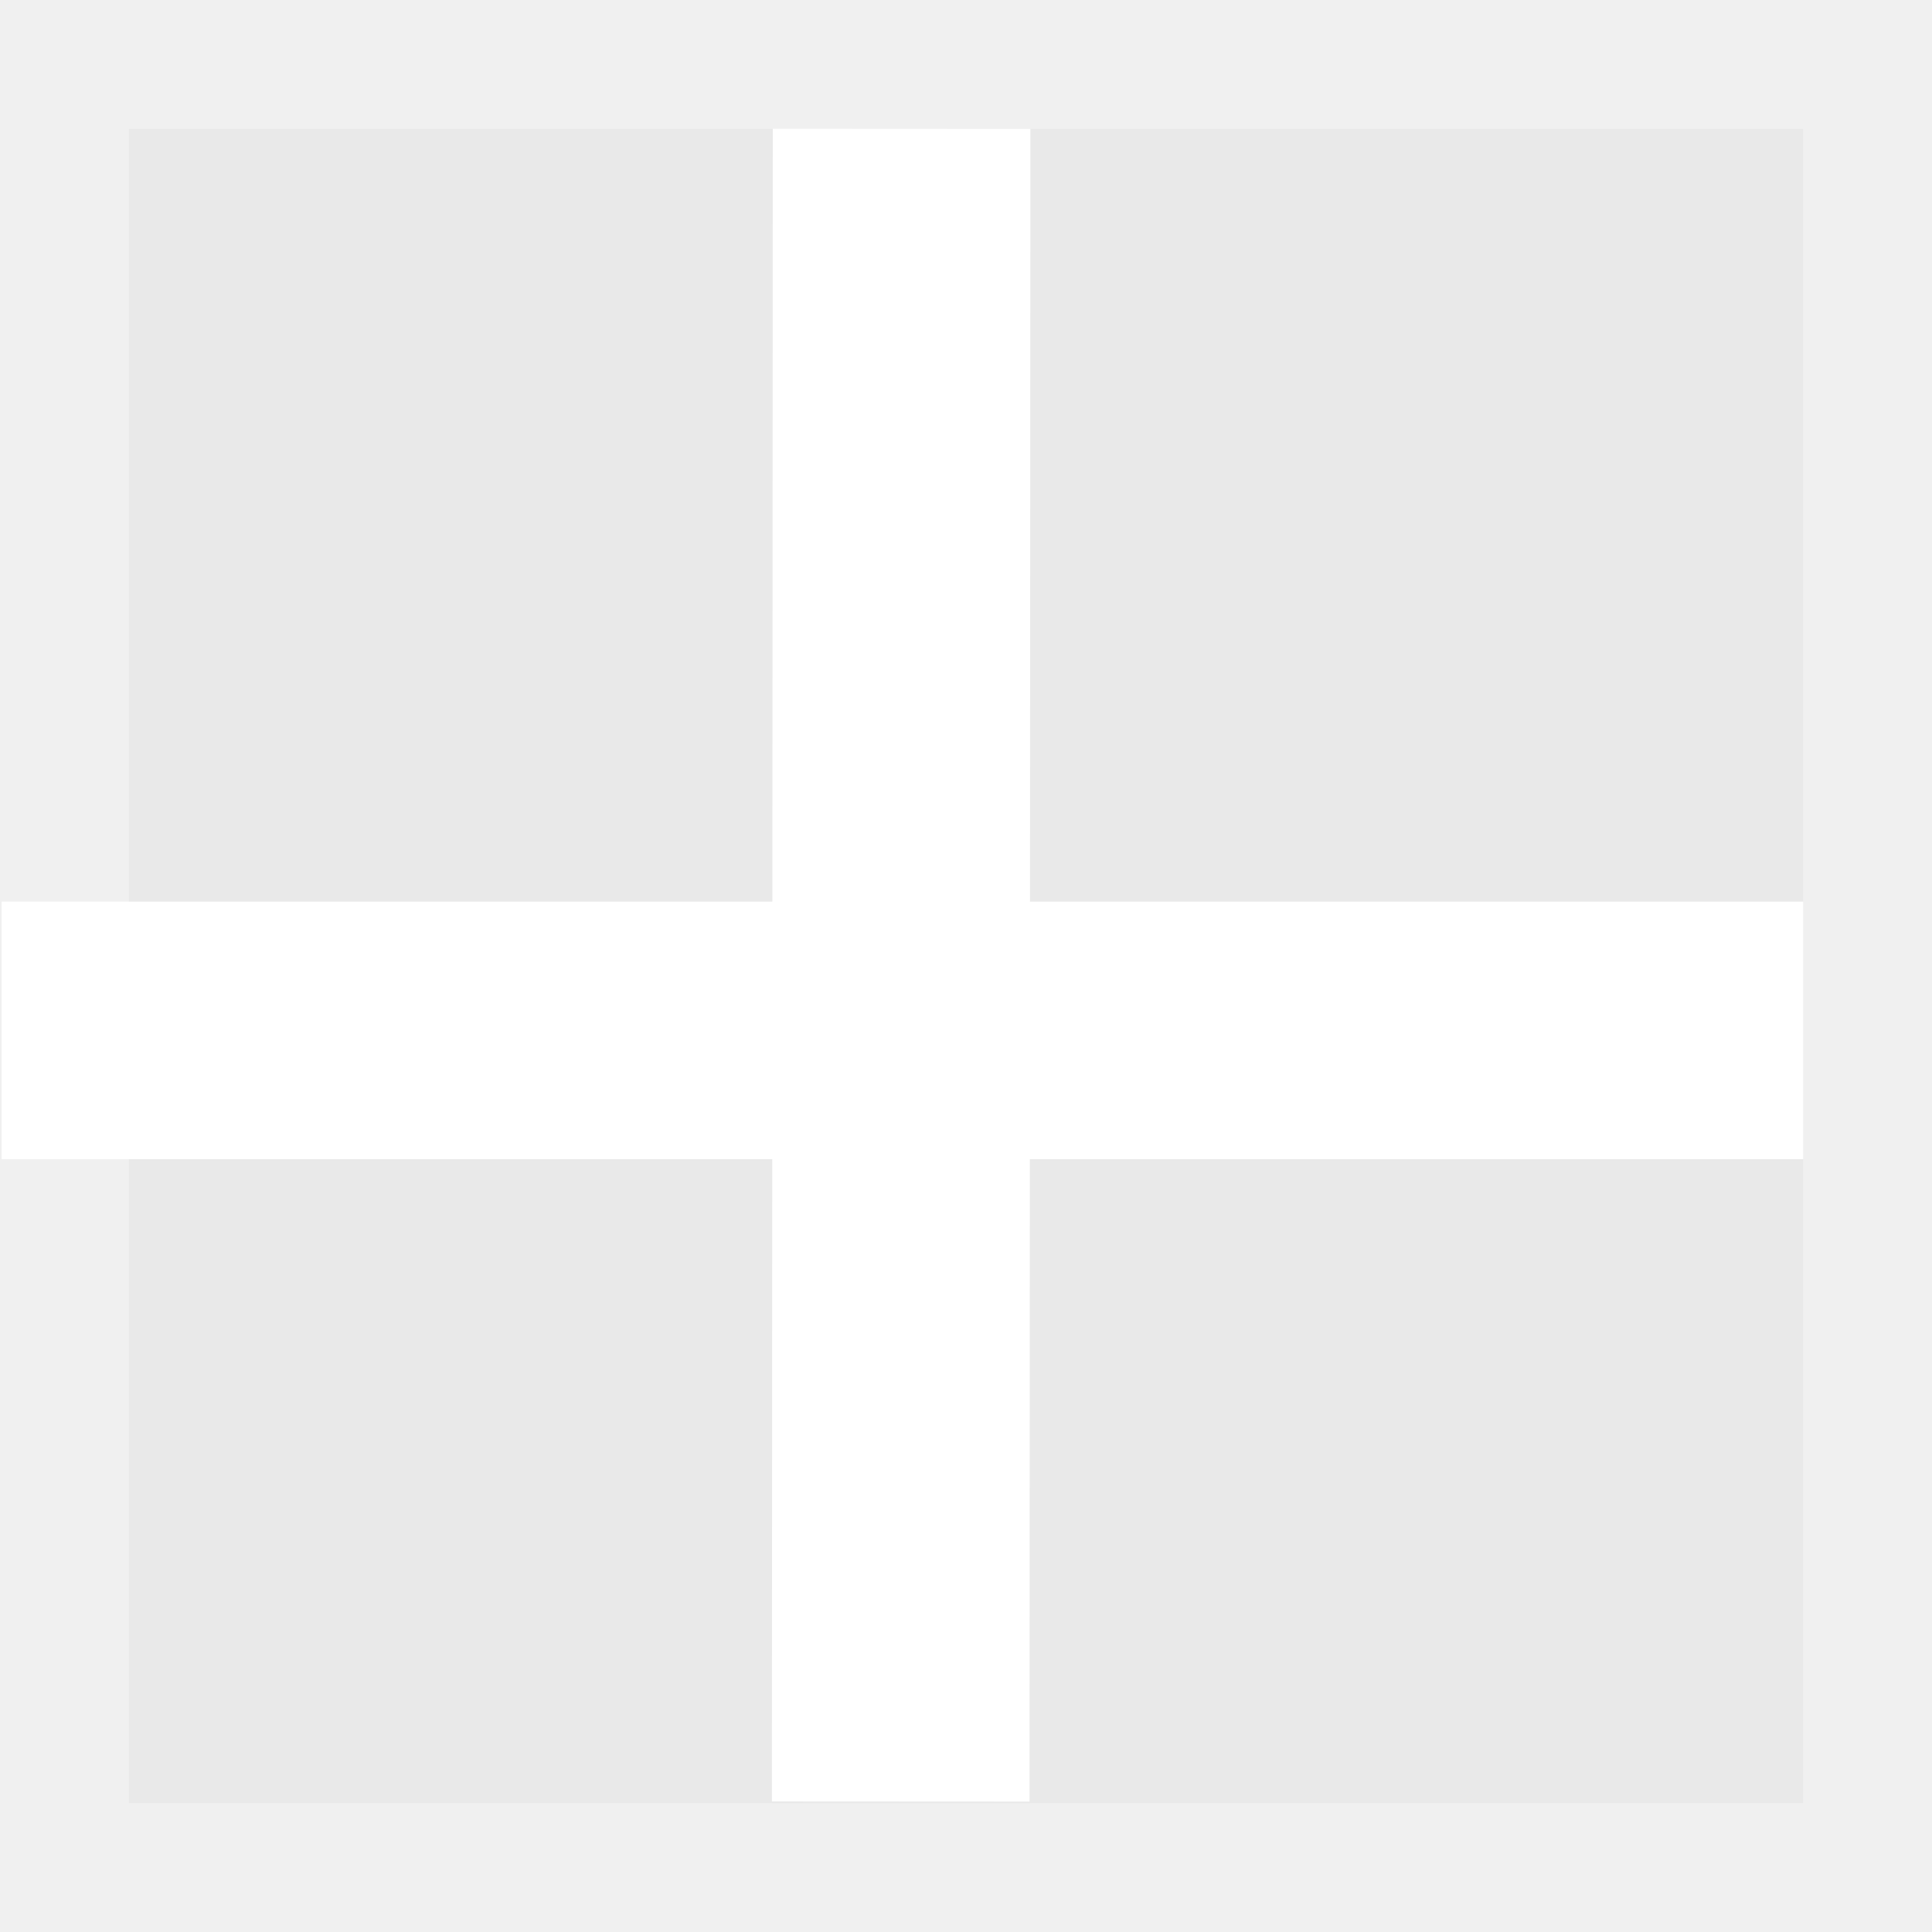
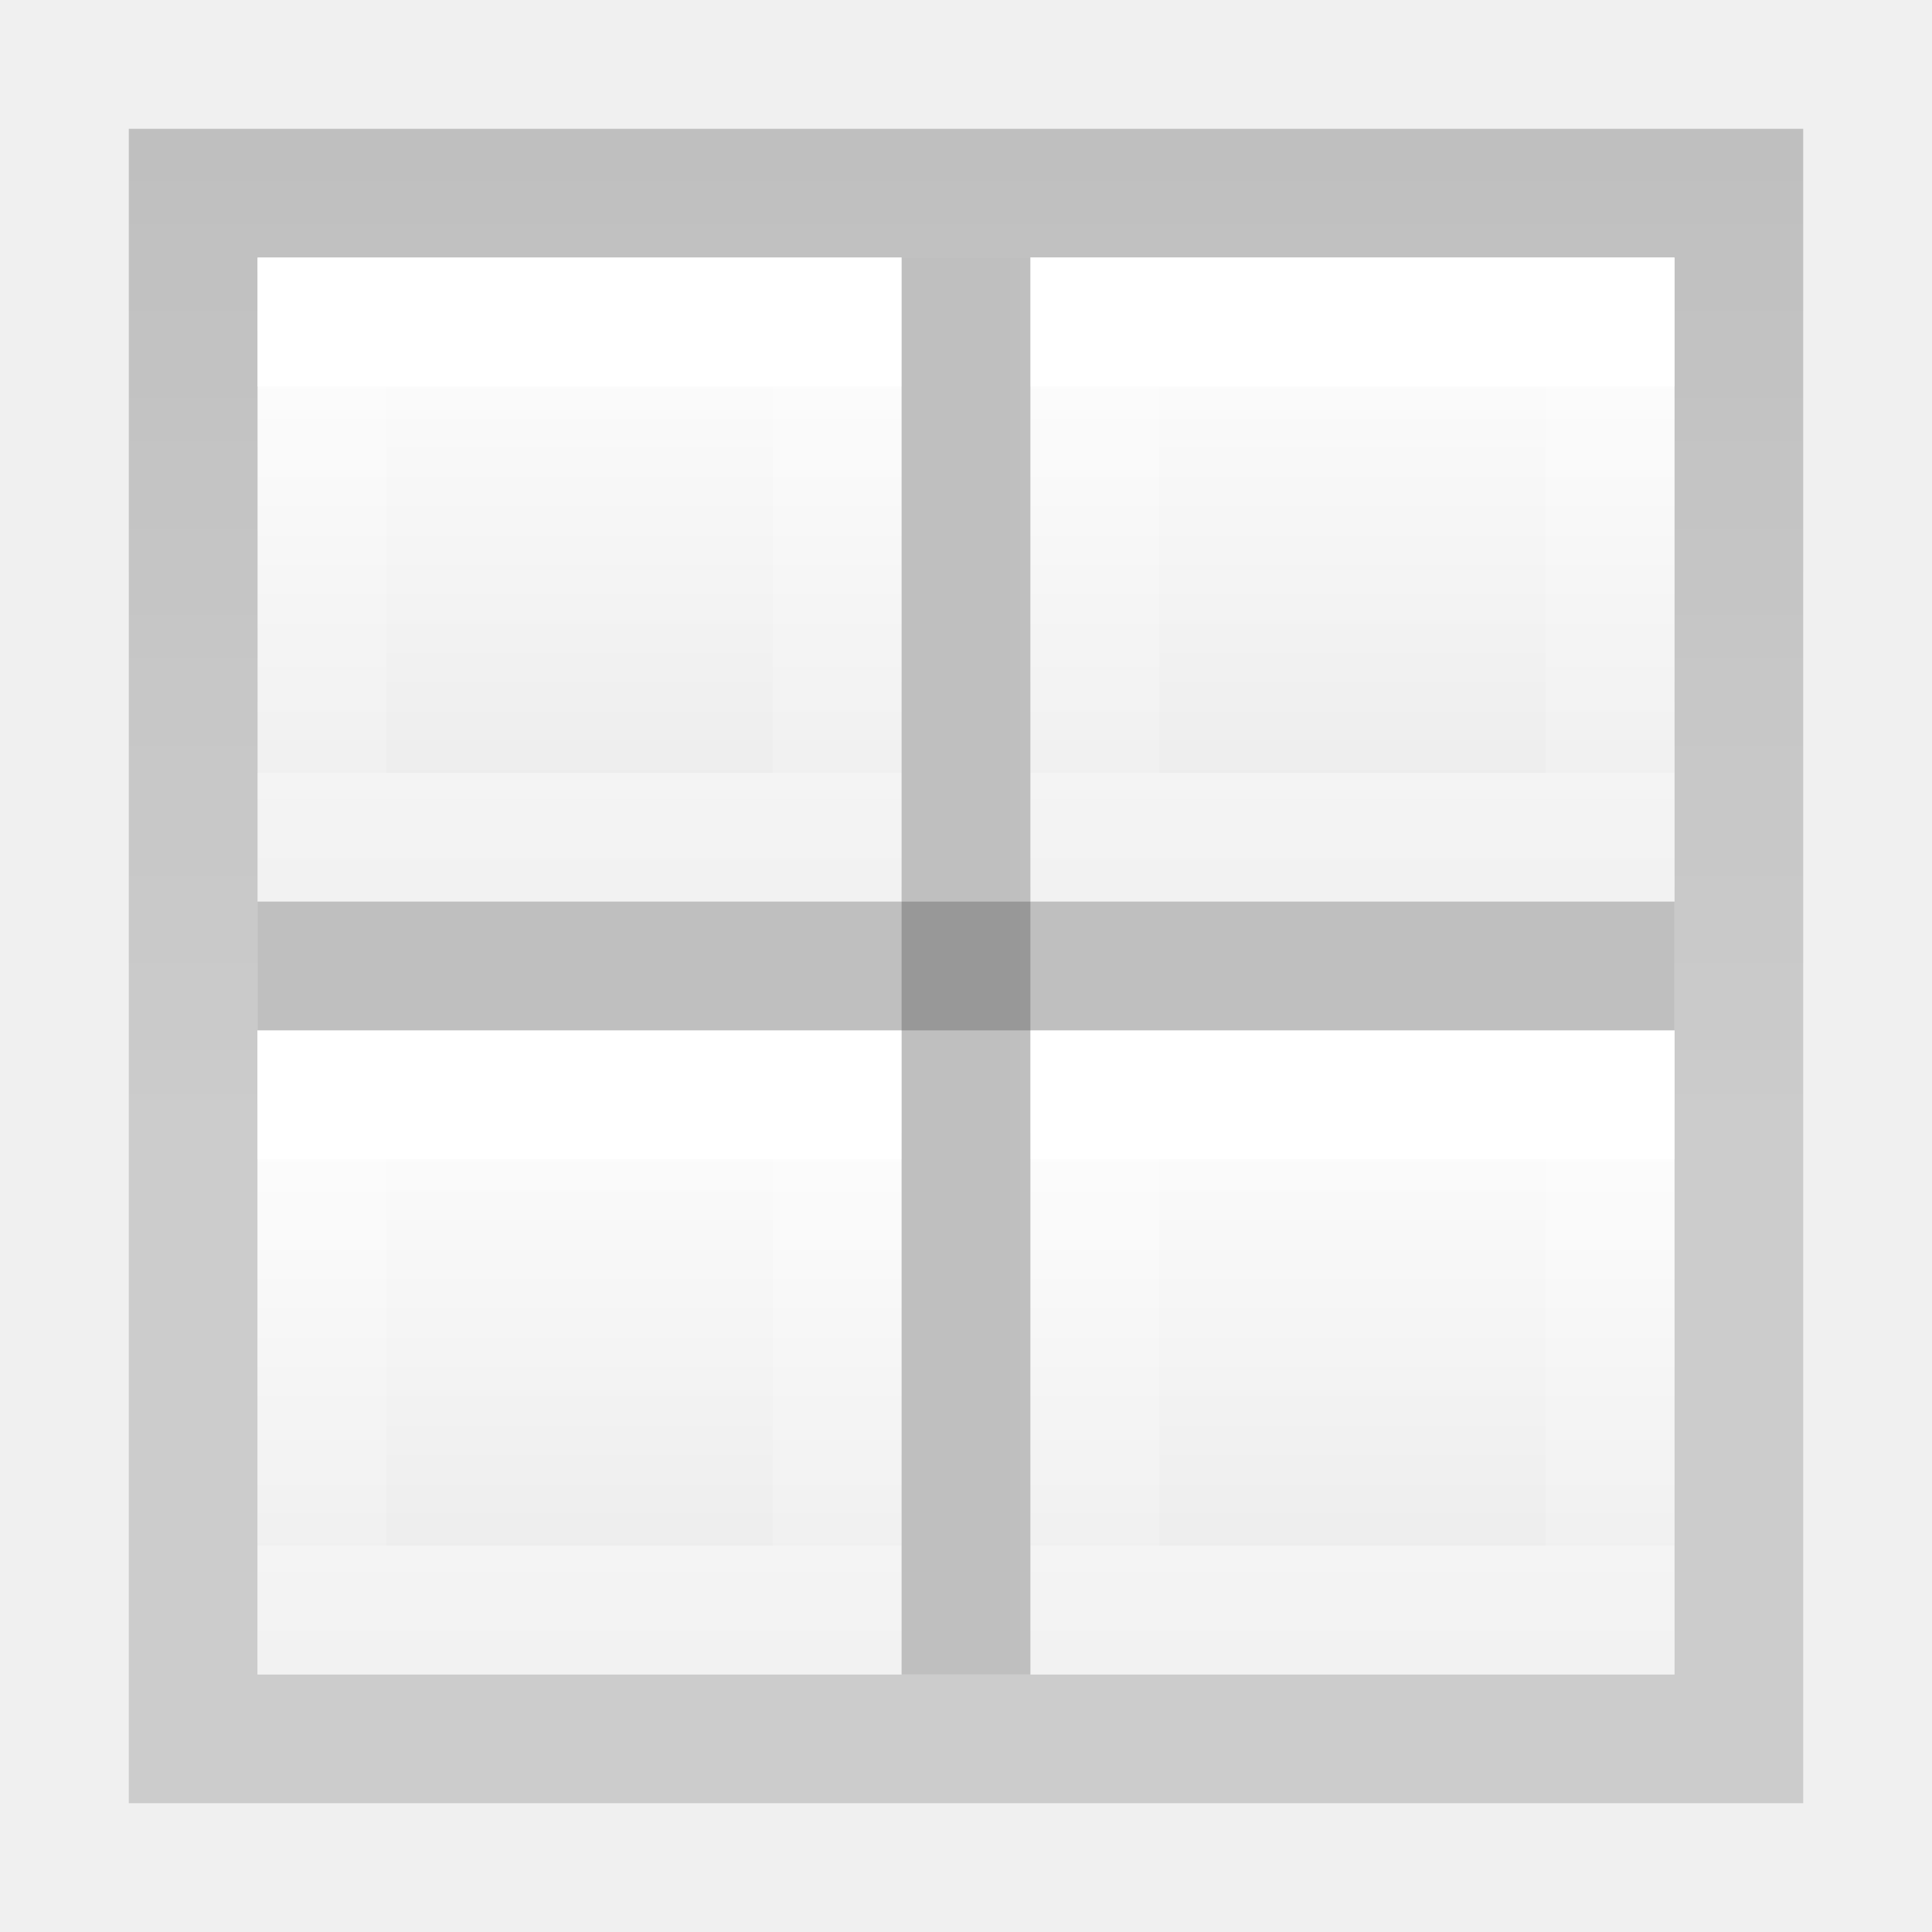
- <svg xmlns="http://www.w3.org/2000/svg" height="15" width="15">
-   <linearGradient id="a" gradientTransform="matrix(-.4857154 0 0 .4562967 2.157131 -7.651171)" gradientUnits="userSpaceOnUse" x1="8" x2="8" y1="-3" y2="17">
+ <svg xmlns="http://www.w3.org/2000/svg" xmlns:xlink="http://www.w3.org/1999/xlink" height="15" viewBox="0 0 15 15" width="15">
+   <linearGradient id="a" gradientTransform="matrix(0 .2432432 -.3513513 0 16.93243 -6.337836)" gradientUnits="userSpaceOnUse" x1="38.389" x2="50.722" xlink:href="#b" y1="31.115" y2="31.115" />
+   <linearGradient id="b" gradientTransform="matrix(.2432432 0 0 .3513513 4.662164 4.067572)" gradientUnits="userSpaceOnUse" x1="24" x2="24" y1="5.5" y2="39.654">
+     <stop offset="0" stop-color="#fff" />
+     <stop offset="0" stop-color="#fff" stop-opacity=".235" />
+     <stop offset="1" stop-color="#fff" stop-opacity=".157" />
+     <stop offset="1" stop-color="#fff" stop-opacity=".392" />
+   </linearGradient>
+   <linearGradient id="c" gradientTransform="matrix(0 .2537859 -.3050187 0 17.18548 20.62898)" gradientUnits="userSpaceOnUse" x1="-77.345" x2="-45.822" xlink:href="#d" y1="-1.031" y2="-1.031" />
+   <linearGradient id="d" gradientTransform="matrix(.2537859 0 0 .3050187 23.62898 3.814523)" gradientUnits="userSpaceOnUse" x1="9" x2="9" y1="20" y2="0">
+     <stop offset="0" stop-opacity=".34" />
+     <stop offset="1" stop-opacity=".247" />
+   </linearGradient>
+   <linearGradient id="e" gradientTransform="translate(1.5 1.5)" gradientUnits="userSpaceOnUse" x1="9.5" x2="9.5" y1=".5" y2="6.5">
    <stop offset="0" stop-color="#fff" />
    <stop offset="1" stop-color="#e9e9e9" />
  </linearGradient>
-   <path d="m1 1h13v13h-13z" fill="url(#a)" />
-   <g stroke="#fff" stroke-width="2">
-     <path d="m7 1-.007 12.987" />
-     <path d="m14 8h-13.987" />
+   <linearGradient id="f" gradientTransform="translate(7.5 1.5)" gradientUnits="userSpaceOnUse" x1="9.5" x2="9.5" xlink:href="#e" y1=".5" y2="5.5" />
+   <linearGradient id="g" gradientTransform="matrix(0 .2432432 -.3513513 0 22.93243 -6.337836)" gradientUnits="userSpaceOnUse" x1="38.389" x2="50.722" xlink:href="#b" y1="31.115" y2="31.115" />
+   <linearGradient id="h" gradientTransform="translate(1.5 7.5)" gradientUnits="userSpaceOnUse" x1="9.5" x2="9.5" xlink:href="#e" y1=".5" y2="5.5" />
+   <linearGradient id="i" gradientTransform="matrix(0 .2432432 -.3513513 0 16.93243 -.337836)" gradientUnits="userSpaceOnUse" x1="38.389" x2="50.722" xlink:href="#b" y1="31.115" y2="31.115" />
+   <linearGradient id="j" gradientTransform="translate(7.5 7.5)" gradientUnits="userSpaceOnUse" x1="9.5" x2="9.5" xlink:href="#e" y1=".5" y2="5.5" />
+   <linearGradient id="k" gradientTransform="matrix(0 .2432432 -.3513513 0 22.93243 -.337836)" gradientUnits="userSpaceOnUse" x1="38.389" x2="50.722" xlink:href="#b" y1="31.115" y2="31.115" />
+   <linearGradient id="l" gradientUnits="userSpaceOnUse" x1="7" x2="8" xlink:href="#d" y1="7.5" y2="7.5" />
+   <linearGradient id="m" gradientUnits="userSpaceOnUse" x1="2" x2="13" xlink:href="#d" y1="7.5" y2="7.5" />
+   <linearGradient id="n" gradientTransform="translate(1.5 1.5)" gradientUnits="userSpaceOnUse" x1="9.5" x2="9.5" xlink:href="#e" y1=".5" y2="5.5" />
+   <path d="m2 2v5h5v-5z" fill="url(#n)" />
+   <path d="m1.5 1.5v6 6h6 6v-6-6h-6z" fill="none" opacity=".6" stroke="url(#c)" stroke-linecap="square" />
+   <path d="m2.5 6.5v-4h4v4z" fill="none" stroke="url(#a)" stroke-linecap="round" />
+   <path d="m8 2v5h5v-5z" fill="url(#f)" />
+   <path d="m8.5 6.5v-4h4v4z" fill="none" stroke="url(#g)" stroke-linecap="round" />
+   <path d="m2 8v5h5v-5z" fill="url(#h)" />
+   <path d="m2.5 12.5v-4h4v4z" fill="none" stroke="url(#i)" stroke-linecap="round" />
+   <path d="m8 8v5h5v-5z" fill="url(#j)" />
+   <g fill="none">
+     <path d="m8.5 12.5v-4h4v4z" stroke="url(#k)" stroke-linecap="round" />
+     <path d="m7.5 2v11" opacity=".6" stroke="url(#l)" />
+     <path d="m13 7.5h-11" opacity=".6" stroke="url(#m)" />
  </g>
</svg>
